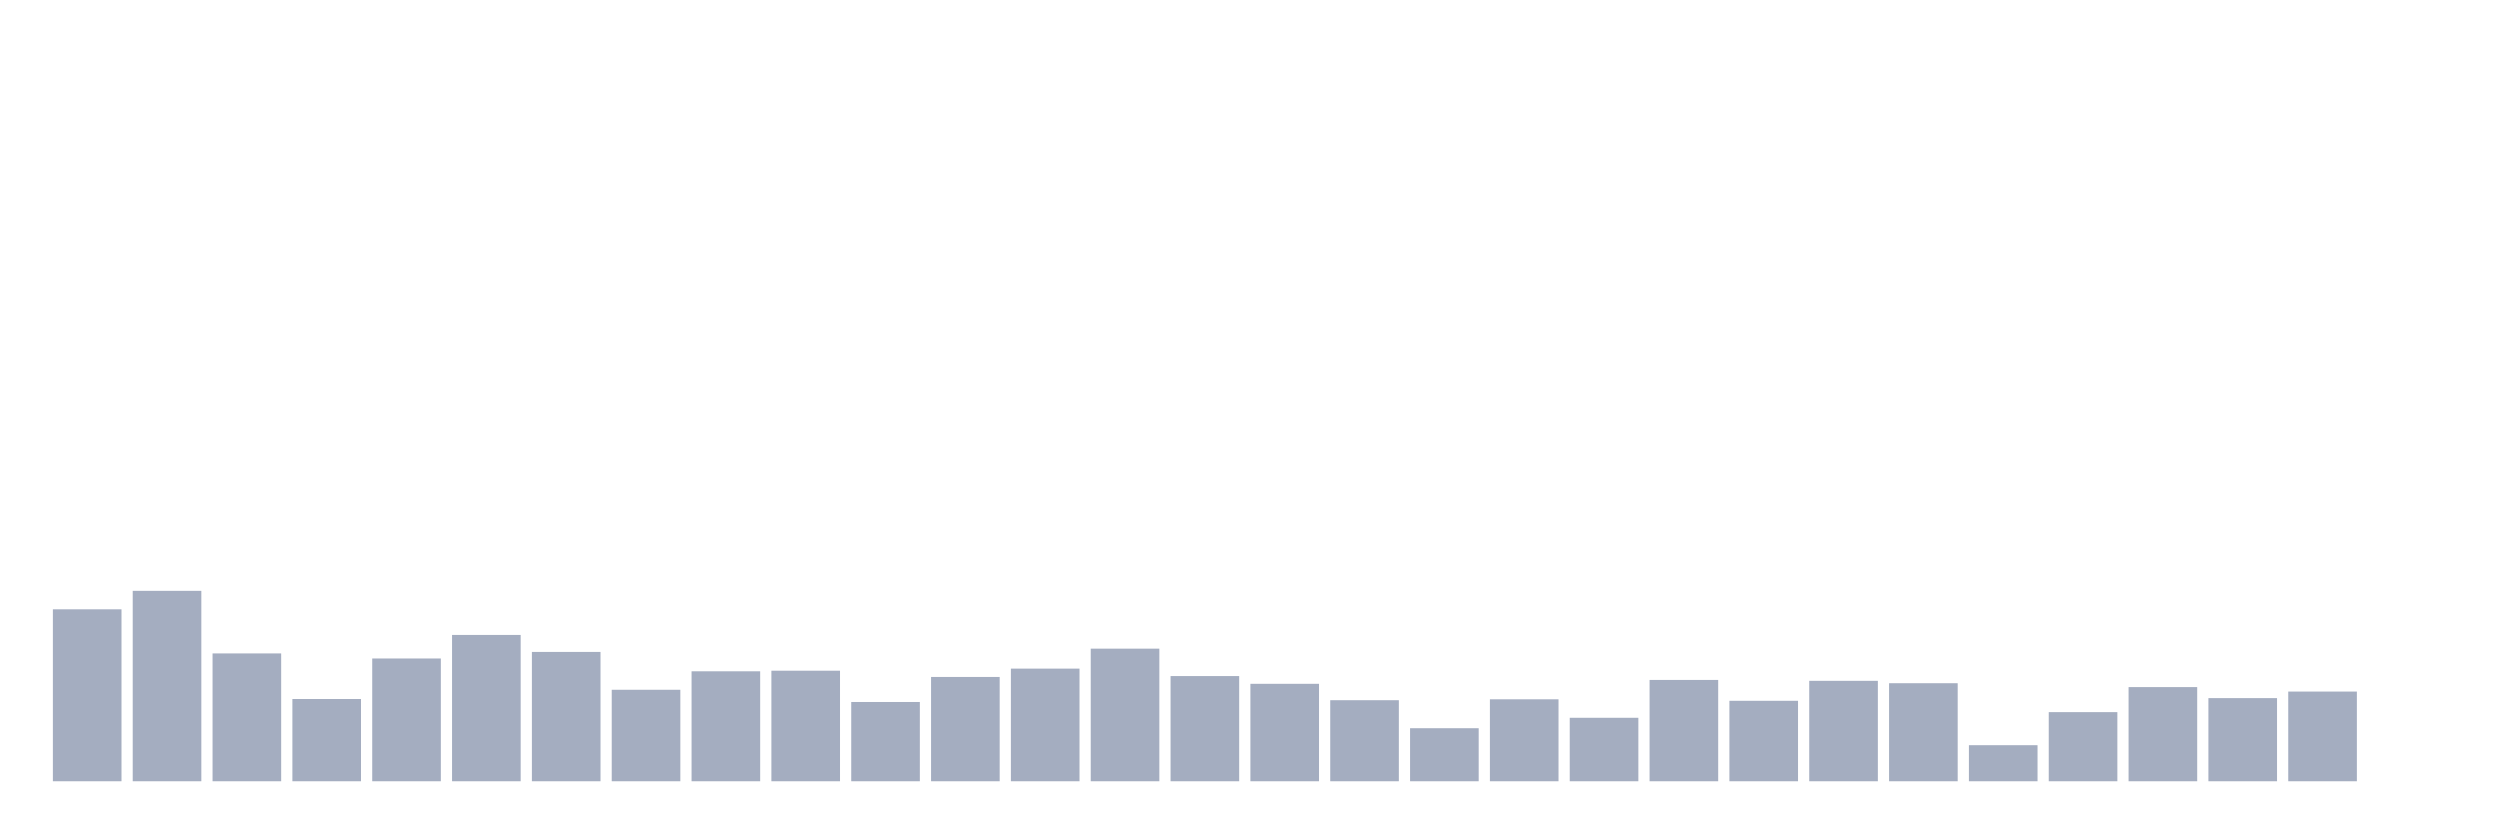
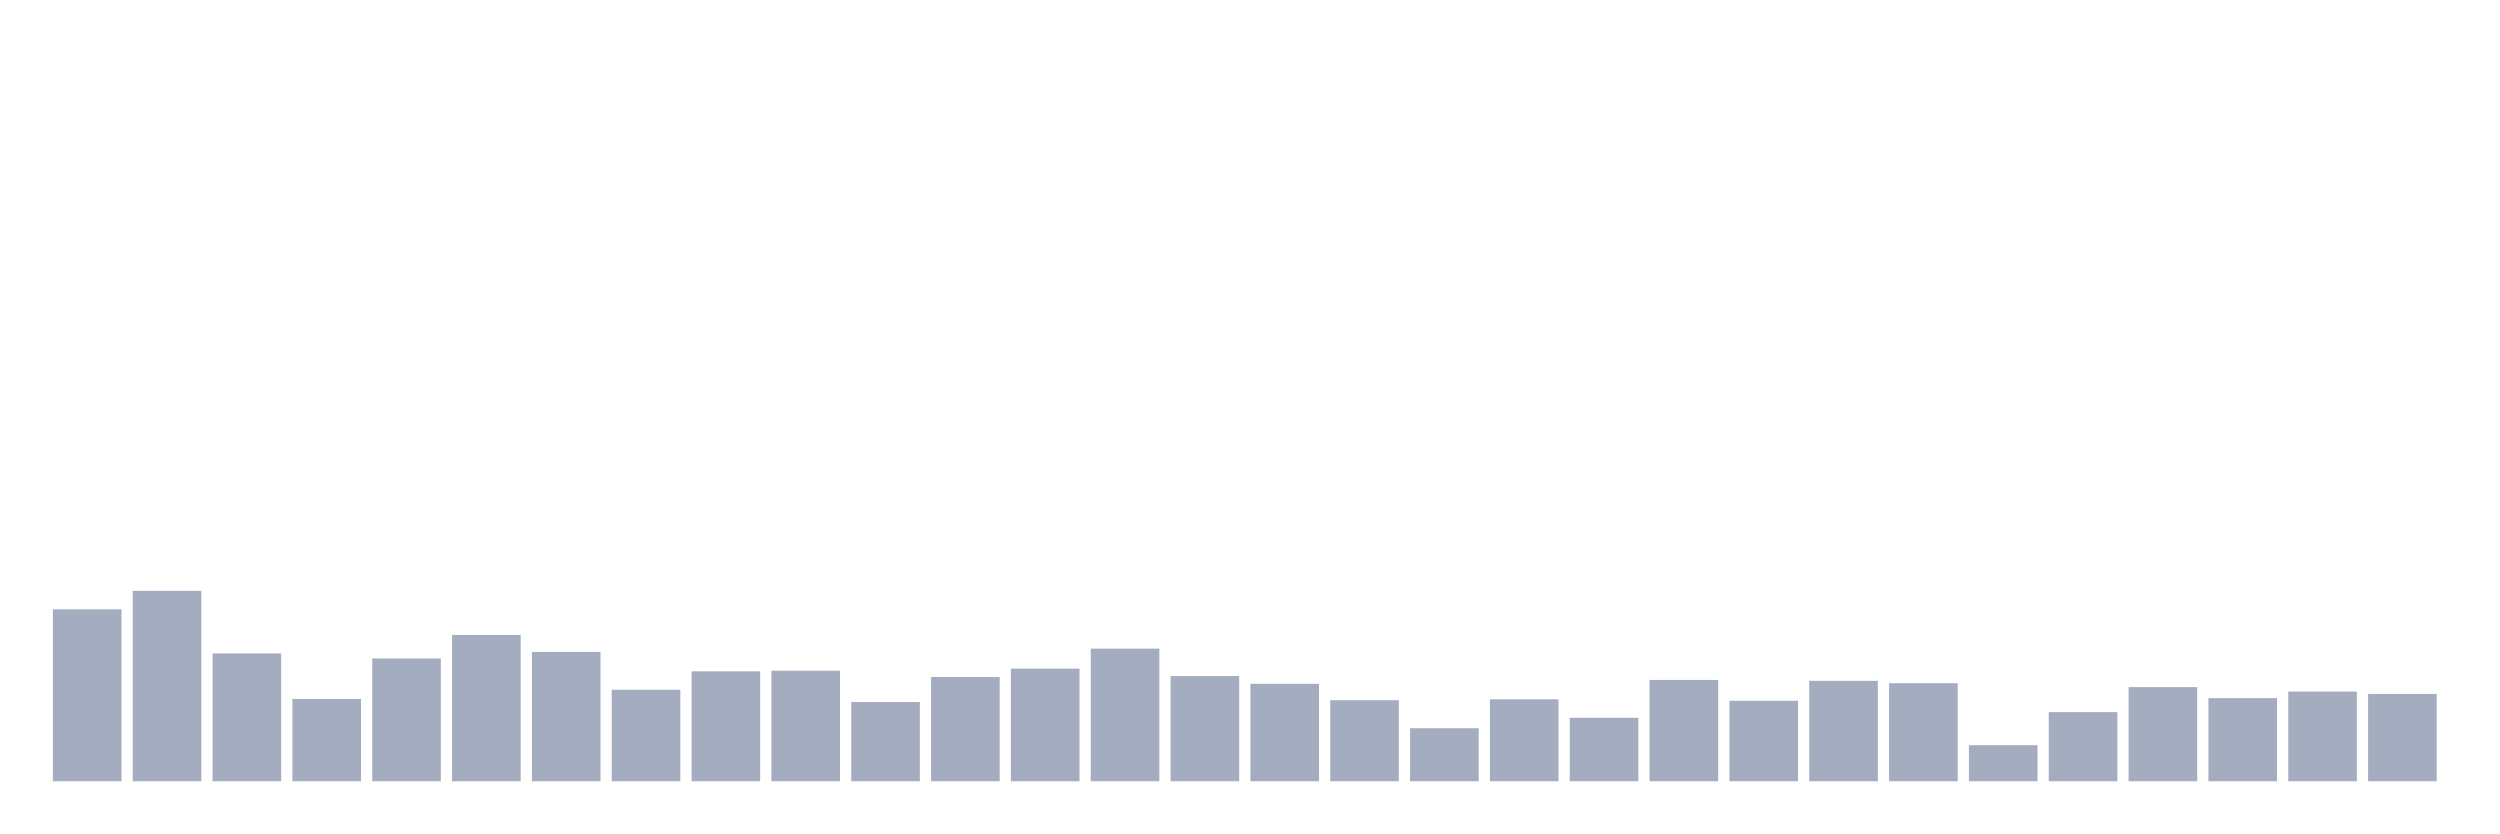
<svg xmlns="http://www.w3.org/2000/svg" viewBox="0 0 480 160">
  <g transform="translate(10,10)">
    <rect class="bar" x="0.153" width="13.175" y="106.988" height="33.012" fill="rgb(164,173,192)" />
    <rect class="bar" x="15.482" width="13.175" y="103.441" height="36.559" fill="rgb(164,173,192)" />
    <rect class="bar" x="30.81" width="13.175" y="115.456" height="24.544" fill="rgb(164,173,192)" />
    <rect class="bar" x="46.138" width="13.175" y="124.209" height="15.791" fill="rgb(164,173,192)" />
    <rect class="bar" x="61.466" width="13.175" y="116.428" height="23.572" fill="rgb(164,173,192)" />
    <rect class="bar" x="76.794" width="13.175" y="111.908" height="28.092" fill="rgb(164,173,192)" />
    <rect class="bar" x="92.123" width="13.175" y="115.17" height="24.83" fill="rgb(164,173,192)" />
    <rect class="bar" x="107.451" width="13.175" y="122.436" height="17.564" fill="rgb(164,173,192)" />
    <rect class="bar" x="122.779" width="13.175" y="118.888" height="21.112" fill="rgb(164,173,192)" />
    <rect class="bar" x="138.107" width="13.175" y="118.774" height="21.226" fill="rgb(164,173,192)" />
    <rect class="bar" x="153.436" width="13.175" y="124.781" height="15.219" fill="rgb(164,173,192)" />
    <rect class="bar" x="168.764" width="13.175" y="119.975" height="20.025" fill="rgb(164,173,192)" />
    <rect class="bar" x="184.092" width="13.175" y="118.374" height="21.626" fill="rgb(164,173,192)" />
    <rect class="bar" x="199.42" width="13.175" y="114.54" height="25.46" fill="rgb(164,173,192)" />
    <rect class="bar" x="214.748" width="13.175" y="119.804" height="20.196" fill="rgb(164,173,192)" />
    <rect class="bar" x="230.077" width="13.175" y="121.291" height="18.709" fill="rgb(164,173,192)" />
    <rect class="bar" x="245.405" width="13.175" y="124.438" height="15.562" fill="rgb(164,173,192)" />
    <rect class="bar" x="260.733" width="13.175" y="129.816" height="10.184" fill="rgb(164,173,192)" />
    <rect class="bar" x="276.061" width="13.175" y="124.266" height="15.734" fill="rgb(164,173,192)" />
    <rect class="bar" x="291.39" width="13.175" y="127.814" height="12.186" fill="rgb(164,173,192)" />
    <rect class="bar" x="306.718" width="13.175" y="120.548" height="19.452" fill="rgb(164,173,192)" />
    <rect class="bar" x="322.046" width="13.175" y="124.553" height="15.447" fill="rgb(164,173,192)" />
    <rect class="bar" x="337.374" width="13.175" y="120.719" height="19.281" fill="rgb(164,173,192)" />
    <rect class="bar" x="352.702" width="13.175" y="121.177" height="18.823" fill="rgb(164,173,192)" />
    <rect class="bar" x="368.031" width="13.175" y="133.077" height="6.923" fill="rgb(164,173,192)" />
    <rect class="bar" x="383.359" width="13.175" y="126.727" height="13.273" fill="rgb(164,173,192)" />
    <rect class="bar" x="398.687" width="13.175" y="121.921" height="18.079" fill="rgb(164,173,192)" />
    <rect class="bar" x="414.015" width="13.175" y="124.038" height="15.962" fill="rgb(164,173,192)" />
    <rect class="bar" x="429.344" width="13.175" y="122.779" height="17.221" fill="rgb(164,173,192)" />
-     <rect class="bar" x="444.672" width="13.175" y="140" height="0" fill="rgb(164,173,192)" />
+     <rect class="bar" x="444.672" width="13.175" y="123.237" height="16.763" fill="rgb(164,173,192)" />
  </g>
</svg>
